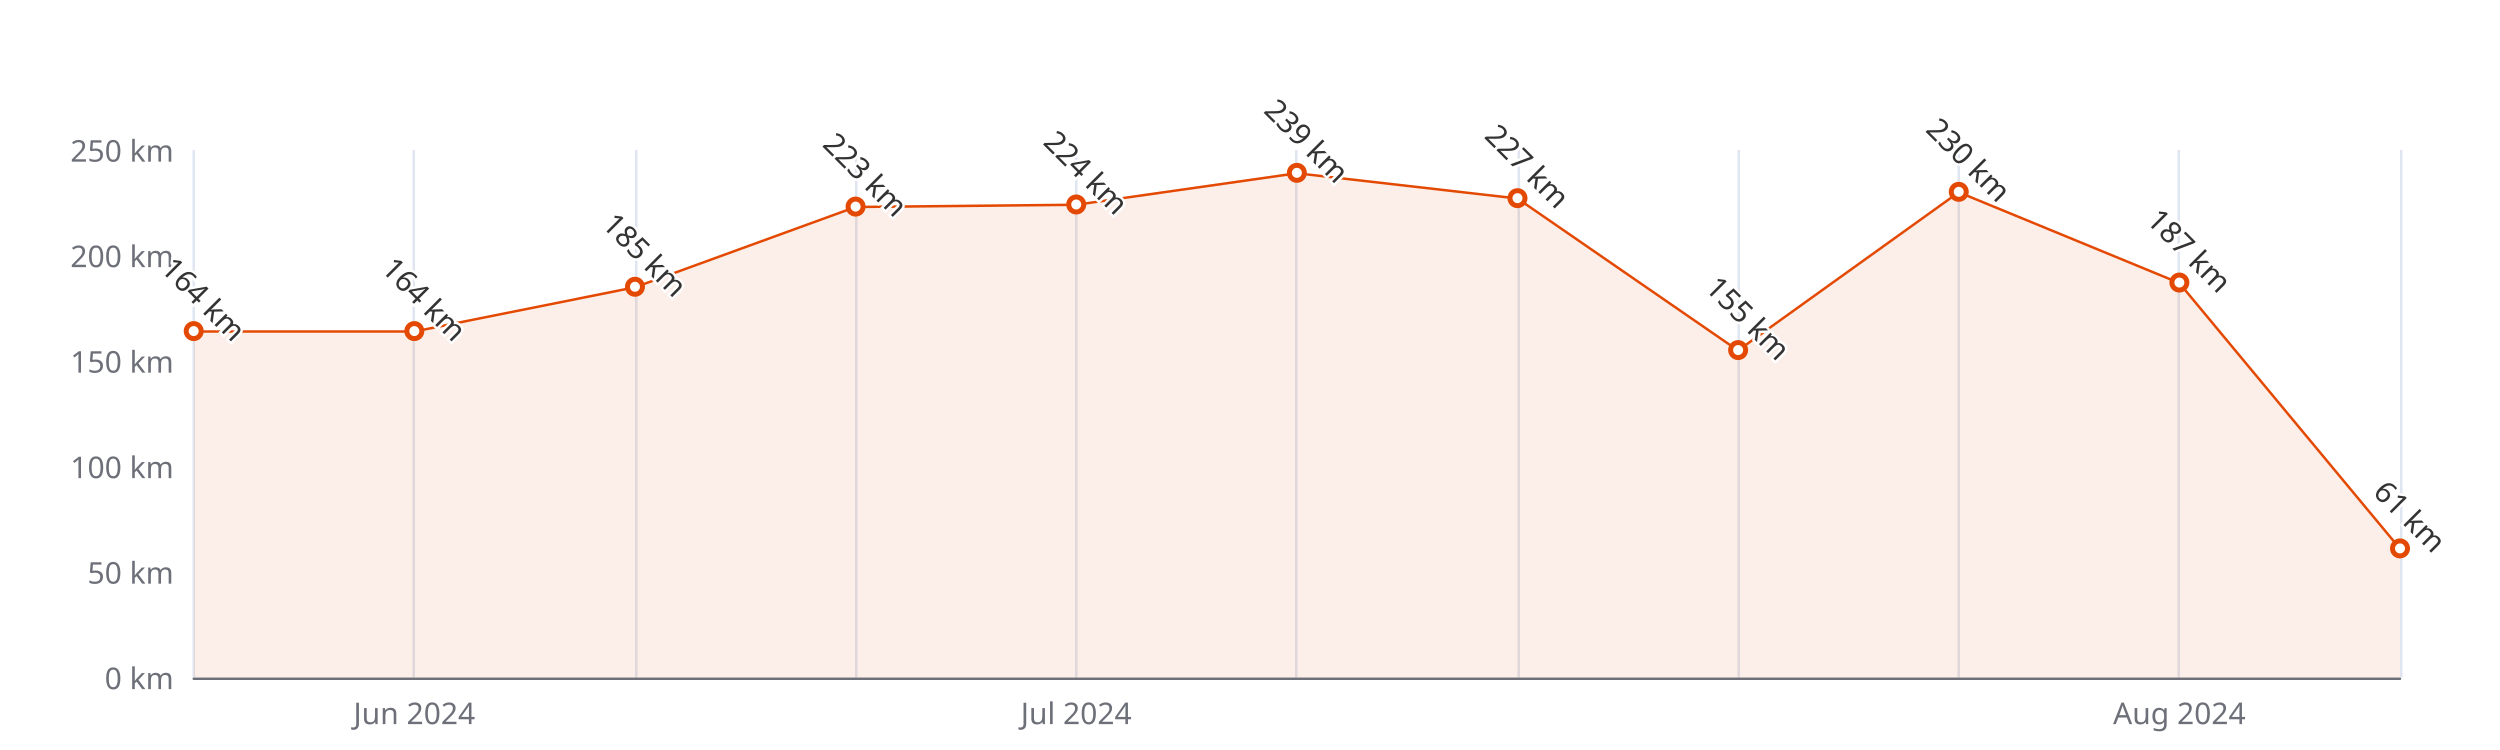
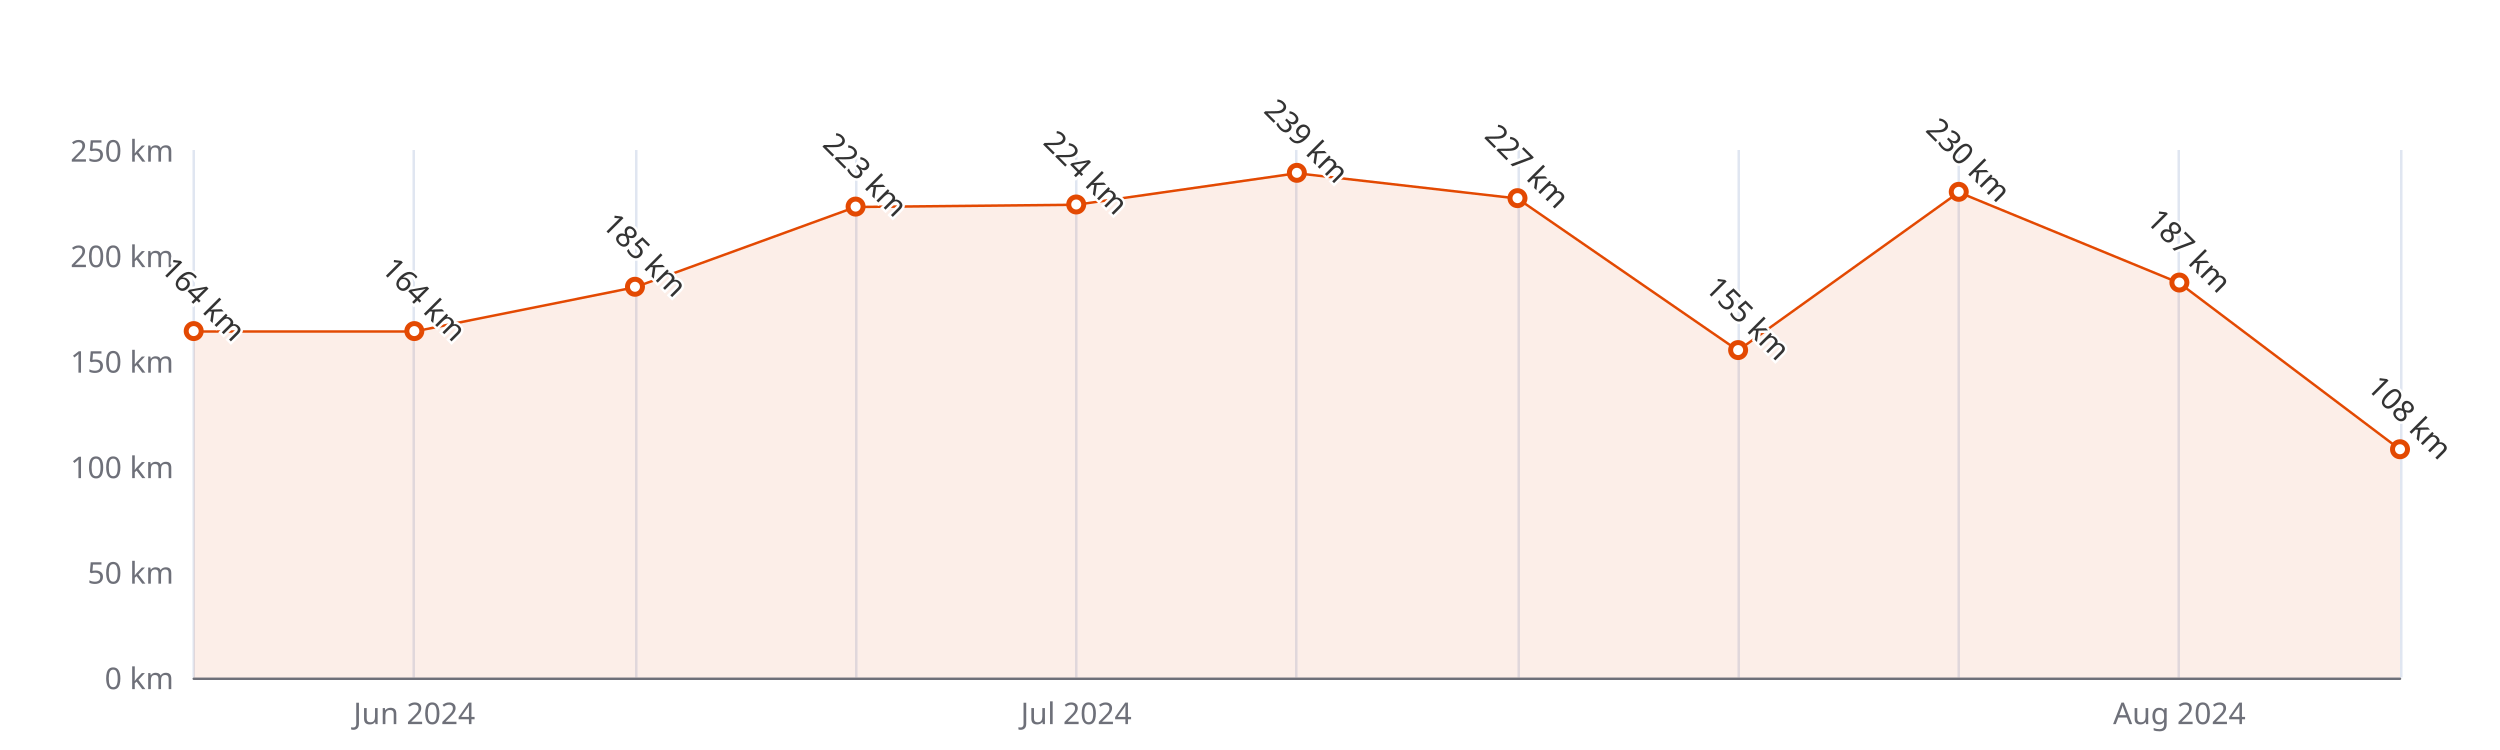
<svg xmlns="http://www.w3.org/2000/svg" width="1000" height="300" version="1.1" baseProfile="full" viewBox="0 0 1000 300">
  <rect width="1000" height="300" x="0" y="0" id="0" fill="#ffffff" />
  <path d="M77.5 60L77.5 271" fill="none" stroke="#E0E6F1" />
  <path d="M165.5 60L165.5 271" fill="none" stroke="#E0E6F1" />
  <path d="M254.5 60L254.5 271" fill="none" stroke="#E0E6F1" />
  <path d="M342.5 60L342.5 271" fill="none" stroke="#E0E6F1" />
  <path d="M430.5 60L430.5 271" fill="none" stroke="#E0E6F1" />
  <path d="M518.5 60L518.5 271" fill="none" stroke="#E0E6F1" />
  <path d="M607.5 60L607.5 271" fill="none" stroke="#E0E6F1" />
  <path d="M695.5 60L695.5 271" fill="none" stroke="#E0E6F1" />
  <path d="M783.5 60L783.5 271" fill="none" stroke="#E0E6F1" />
  <path d="M871.5 60L871.5 271" fill="none" stroke="#E0E6F1" />
  <path d="M960.5 60L960.5 271" fill="none" stroke="#E0E6F1" />
  <path d="M77.5 271.5L960 271.5" fill="none" stroke="#6E7079" stroke-linecap="round" />
  <text dominant-baseline="central" text-anchor="end" style="font-size:12px;font-family:sans-serif;" xml:space="preserve" transform="translate(69.48 271)" fill="#6E7079">0 km</text>
  <text dominant-baseline="central" text-anchor="end" style="font-size:12px;font-family:sans-serif;" xml:space="preserve" transform="translate(69.48 228.8)" fill="#6E7079">50 km</text>
  <text dominant-baseline="central" text-anchor="end" style="font-size:12px;font-family:sans-serif;" xml:space="preserve" transform="translate(69.48 186.6)" fill="#6E7079">100 km</text>
  <text dominant-baseline="central" text-anchor="end" style="font-size:12px;font-family:sans-serif;" xml:space="preserve" transform="translate(69.48 144.4)" fill="#6E7079">150 km</text>
  <text dominant-baseline="central" text-anchor="end" style="font-size:12px;font-family:sans-serif;" xml:space="preserve" transform="translate(69.48 102.2)" fill="#6E7079">200 km</text>
  <text dominant-baseline="central" text-anchor="end" style="font-size:12px;font-family:sans-serif;" xml:space="preserve" transform="translate(69.48 60)" fill="#6E7079">250 km</text>
  <text dominant-baseline="central" text-anchor="middle" style="font-size:12px;font-family:sans-serif;" xml:space="preserve" y="6" transform="translate(165.732 279)" fill="#6E7079">Jun 2024</text>
  <text dominant-baseline="central" text-anchor="middle" style="font-size:12px;font-family:sans-serif;" xml:space="preserve" y="6" transform="translate(430.488 279)" fill="#6E7079">Jul 2024</text>
  <text dominant-baseline="central" text-anchor="middle" style="font-size:12px;font-family:sans-serif;" xml:space="preserve" y="6" transform="translate(871.748 279)" fill="#6E7079">Aug 2024</text>
  <g clip-path="url(#zr5-c0)">
-     <path d="M77.5 132.6L165.7 132.6L254 114.9L342.2 82.8L430.5 81.9L518.7 69.3L607 79.4L695.2 140.2L783.5 76.9L871.7 113.2L960 219.5L960 271L871.7 271L783.5 271L695.2 271L607 271L518.7 271L430.5 271L342.2 271L254 271L165.7 271L77.5 271Z" fill="rgb(227,73,2)" fill-opacity="0.09" />
-     <path d="M77.5 132.6L165.7 132.6L254 114.9L342.2 82.8L430.5 81.9L518.7 69.3L607 79.4L695.2 140.2L783.5 76.9L871.7 113.2L960 219.5" fill="none" stroke="#E34902" stroke-linejoin="bevel" />
+     <path d="M77.5 132.6L165.7 132.6L254 114.9L342.2 82.8L430.5 81.9L518.7 69.3L607 79.4L695.2 140.2L783.5 76.9L871.7 113.2L960 179.8L960 271L871.7 271L783.5 271L695.2 271L607 271L518.7 271L430.5 271L342.2 271L254 271L165.7 271L77.5 271Z" fill="rgb(227,73,2)" fill-opacity="0.09" />
+     <path d="M77.5 132.6L165.7 132.6L254 114.9L342.2 82.8L430.5 81.9L518.7 69.3L607 79.4L695.2 140.2L783.5 76.9L871.7 113.2L960 179.8" fill="none" stroke="#E34902" stroke-linejoin="bevel" />
  </g>
  <path d="M1 0A1 1 0 1 1 1 -0.1A1 1 0 0 1 1 0" transform="matrix(3,0,0,3,77.48,132.584)" fill="#fff" stroke="#E34902" stroke-width="0.667" />
  <path d="M1 0A1 1 0 1 1 1 -0.1A1 1 0 0 1 1 0" transform="matrix(3,0,0,3,165.732,132.584)" fill="#fff" stroke="#E34902" stroke-width="0.667" />
  <path d="M1 0A1 1 0 1 1 1 -0.1A1 1 0 0 1 1 0" transform="matrix(3,0,0,3,253.984,114.86)" fill="#fff" stroke="#E34902" stroke-width="0.667" />
  <path d="M1 0A1 1 0 1 1 1 -0.1A1 1 0 0 1 1 0" transform="matrix(3,0,0,3,342.236,82.788)" fill="#fff" stroke="#E34902" stroke-width="0.667" />
  <path d="M1 0A1 1 0 1 1 1 -0.1A1 1 0 0 1 1 0" transform="matrix(3,0,0,3,430.488,81.944)" fill="#fff" stroke="#E34902" stroke-width="0.667" />
  <path d="M1 0A1 1 0 1 1 1 -0.1A1 1 0 0 1 1 0" transform="matrix(3,0,0,3,518.74,69.284)" fill="#fff" stroke="#E34902" stroke-width="0.667" />
  <path d="M1 0A1 1 0 1 1 1 -0.1A1 1 0 0 1 1 0" transform="matrix(3,0,0,3,606.992,79.412)" fill="#fff" stroke="#E34902" stroke-width="0.667" />
  <path d="M1 0A1 1 0 1 1 1 -0.1A1 1 0 0 1 1 0" transform="matrix(3,0,0,3,695.244,140.18)" fill="#fff" stroke="#E34902" stroke-width="0.667" />
  <path d="M1 0A1 1 0 1 1 1 -0.1A1 1 0 0 1 1 0" transform="matrix(3,0,0,3,783.496,76.88)" fill="#fff" stroke="#E34902" stroke-width="0.667" />
  <path d="M1 0A1 1 0 1 1 1 -0.1A1 1 0 0 1 1 0" transform="matrix(3,0,0,3,871.748,113.172)" fill="#fff" stroke="#E34902" stroke-width="0.667" />
-   <path d="M1 0A1 1 0 1 1 1 -0.1A1 1 0 0 1 1 0" transform="matrix(3,0,0,3,960,219.516)" fill="#fff" stroke="#E34902" stroke-width="0.667" />
+   <path d="M1 0A1 1 0 1 1 1 -0.1A1 1 0 0 1 1 0" transform="matrix(3,0,0,3,960,179.848)" fill="#fff" stroke="#E34902" stroke-width="0.667" />
  <text dominant-baseline="central" text-anchor="middle" style="font-size:12px;font-family:sans-serif;" xml:space="preserve" y="-6" transform="matrix(0.707,0.707,-0.707,0.707,77.48,123.584)" fill="#333" stroke="rgb(255,255,255)" stroke-width="2" paint-order="stroke" stroke-miterlimit="2">164 km</text>
  <text dominant-baseline="central" text-anchor="middle" style="font-size:12px;font-family:sans-serif;" xml:space="preserve" y="-6" transform="matrix(0.707,0.707,-0.707,0.707,165.732,123.584)" fill="#333" stroke="rgb(255,255,255)" stroke-width="2" paint-order="stroke" stroke-miterlimit="2">164 km</text>
  <text dominant-baseline="central" text-anchor="middle" style="font-size:12px;font-family:sans-serif;" xml:space="preserve" y="-6" transform="matrix(0.707,0.707,-0.707,0.707,253.984,105.86)" fill="#333" stroke="rgb(255,255,255)" stroke-width="2" paint-order="stroke" stroke-miterlimit="2">185 km</text>
  <text dominant-baseline="central" text-anchor="middle" style="font-size:12px;font-family:sans-serif;" xml:space="preserve" y="-6" transform="matrix(0.707,0.707,-0.707,0.707,342.236,73.788)" fill="#333" stroke="rgb(255,255,255)" stroke-width="2" paint-order="stroke" stroke-miterlimit="2">223 km</text>
  <text dominant-baseline="central" text-anchor="middle" style="font-size:12px;font-family:sans-serif;" xml:space="preserve" y="-6" transform="matrix(0.707,0.707,-0.707,0.707,430.488,72.944)" fill="#333" stroke="rgb(255,255,255)" stroke-width="2" paint-order="stroke" stroke-miterlimit="2">224 km</text>
  <text dominant-baseline="central" text-anchor="middle" style="font-size:12px;font-family:sans-serif;" xml:space="preserve" y="-6" transform="matrix(0.707,0.707,-0.707,0.707,518.74,60.284)" fill="#333" stroke="rgb(255,255,255)" stroke-width="2" paint-order="stroke" stroke-miterlimit="2">239 km</text>
  <text dominant-baseline="central" text-anchor="middle" style="font-size:12px;font-family:sans-serif;" xml:space="preserve" y="-6" transform="matrix(0.707,0.707,-0.707,0.707,606.992,70.412)" fill="#333" stroke="rgb(255,255,255)" stroke-width="2" paint-order="stroke" stroke-miterlimit="2">227 km</text>
  <text dominant-baseline="central" text-anchor="middle" style="font-size:12px;font-family:sans-serif;" xml:space="preserve" y="-6" transform="matrix(0.707,0.707,-0.707,0.707,695.244,131.18)" fill="#333" stroke="rgb(255,255,255)" stroke-width="2" paint-order="stroke" stroke-miterlimit="2">155 km</text>
  <text dominant-baseline="central" text-anchor="middle" style="font-size:12px;font-family:sans-serif;" xml:space="preserve" y="-6" transform="matrix(0.707,0.707,-0.707,0.707,783.496,67.88)" fill="#333" stroke="rgb(255,255,255)" stroke-width="2" paint-order="stroke" stroke-miterlimit="2">230 km</text>
  <text dominant-baseline="central" text-anchor="middle" style="font-size:12px;font-family:sans-serif;" xml:space="preserve" y="-6" transform="matrix(0.707,0.707,-0.707,0.707,871.748,104.172)" fill="#333" stroke="rgb(255,255,255)" stroke-width="2" paint-order="stroke" stroke-miterlimit="2">187 km</text>
-   <text dominant-baseline="central" text-anchor="middle" style="font-size:12px;font-family:sans-serif;" xml:space="preserve" y="-6" transform="matrix(0.707,0.707,-0.707,0.707,960,210.516)" fill="#333" stroke="rgb(255,255,255)" stroke-width="2" paint-order="stroke" stroke-miterlimit="2">61 km</text>
+   <text dominant-baseline="central" text-anchor="middle" style="font-size:12px;font-family:sans-serif;" xml:space="preserve" y="-6" transform="matrix(0.707,0.707,-0.707,0.707,960,170.848)" fill="#333" stroke="rgb(255,255,255)" stroke-width="2" paint-order="stroke" stroke-miterlimit="2">108 km</text>
  <defs>
    <clipPath id="zr5-c0">
      <path d="M76 59.5l884 0l0 212l-884 0Z" fill="#000" />
    </clipPath>
  </defs>
</svg>
